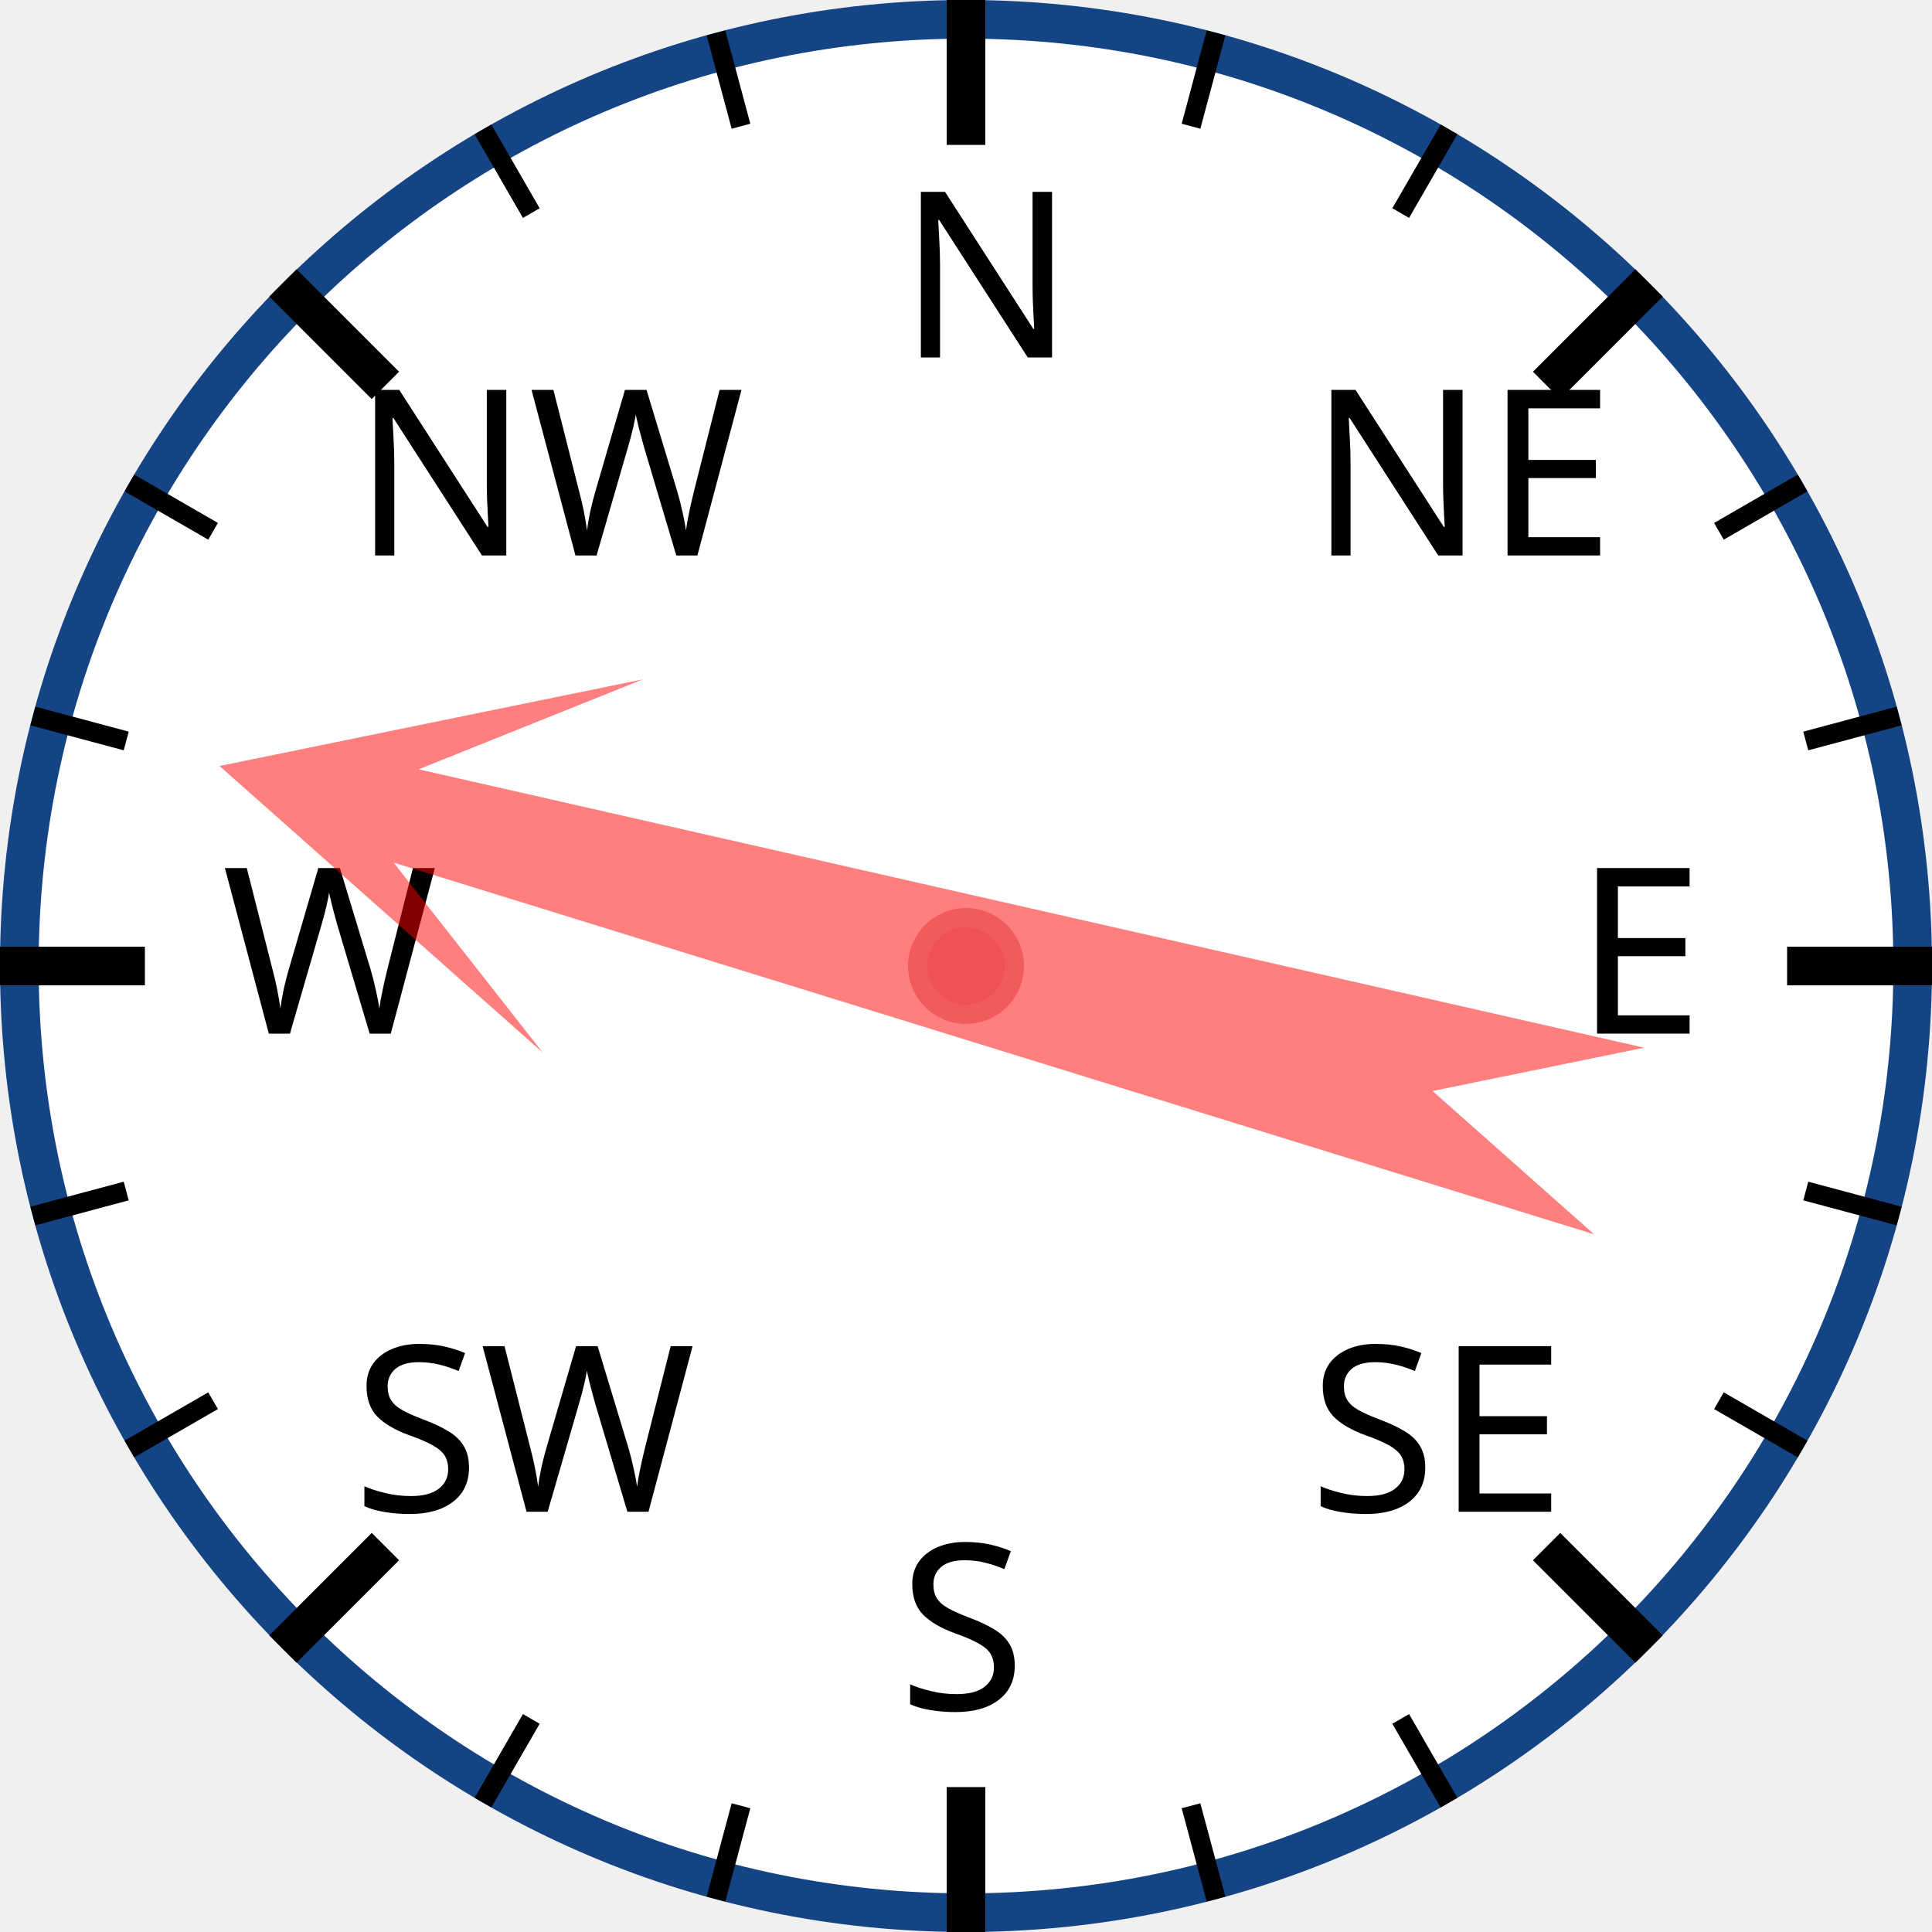
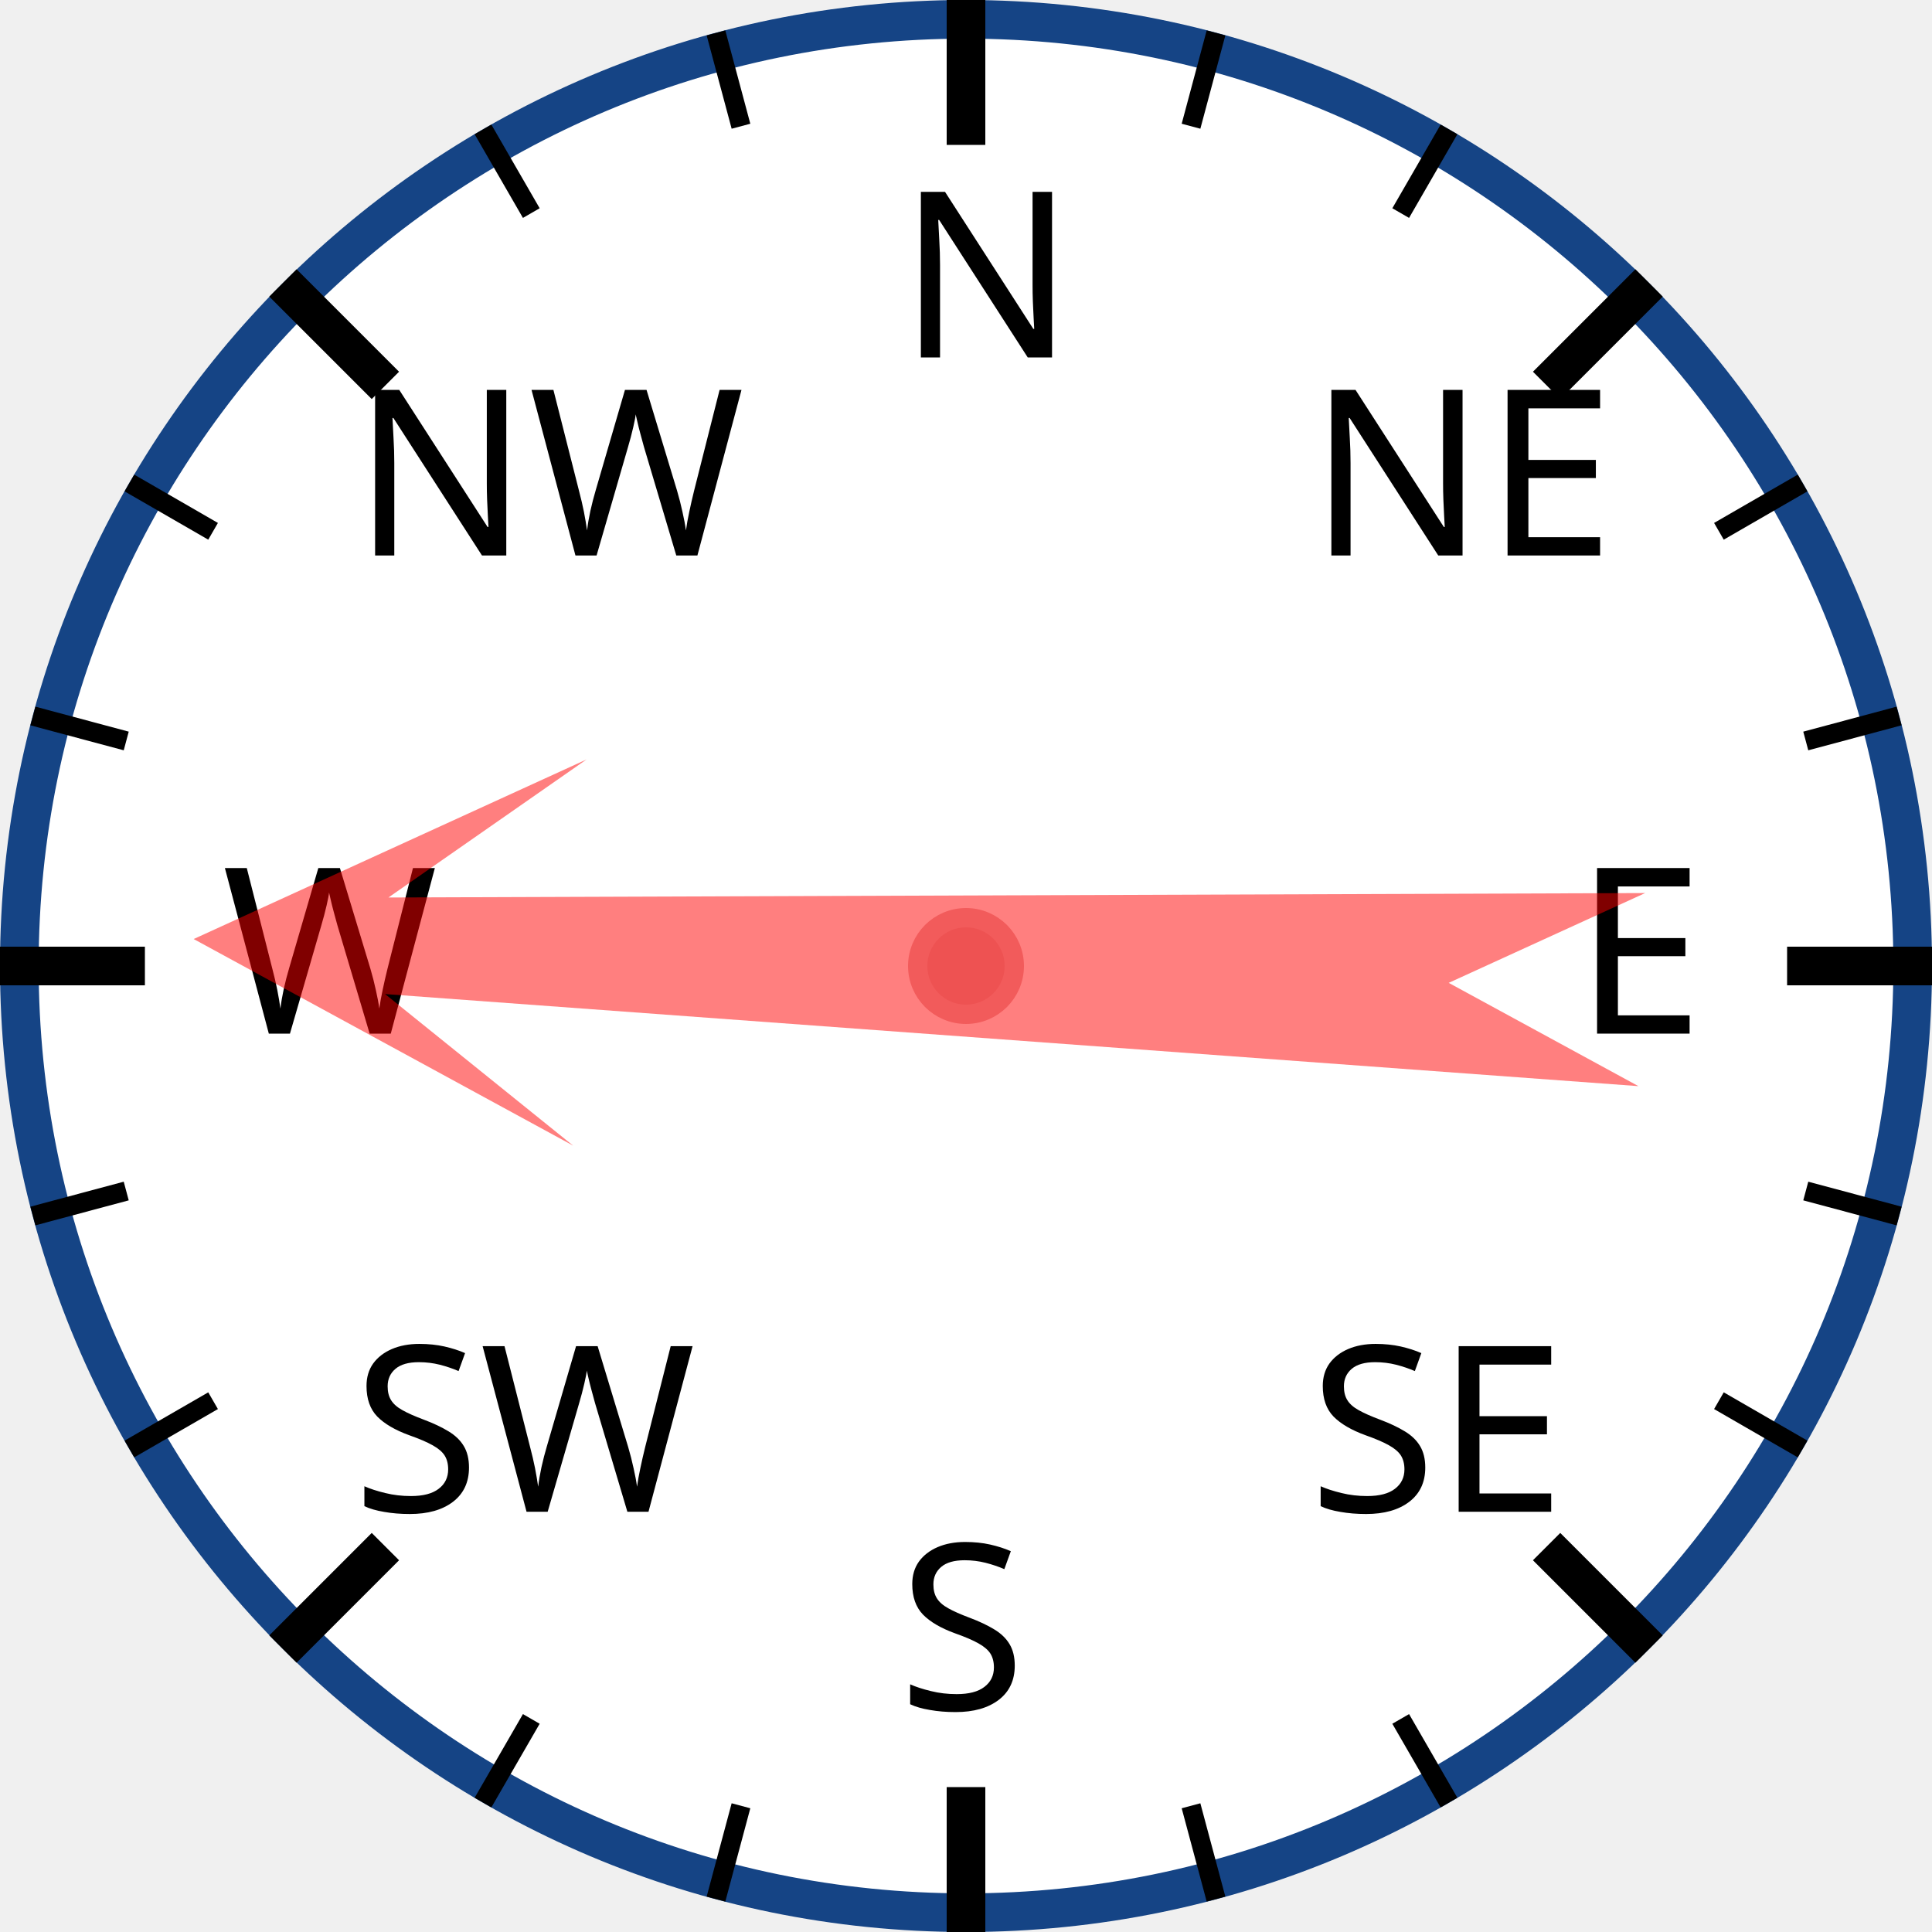
<svg xmlns="http://www.w3.org/2000/svg" width="120px" height="120px" viewBox="0 0 200 200">
  <circle cx="100" cy="100" r="98" style="fill: white; stroke: #154485; stroke-width: 4;" />
  <text x="93.0" y="37.0" style="font-family: sans-serif; font-size: 18pt;">N</text>
  <line x1="100.0" y1="0.0" x2="100.0" y2="15.0" style="stroke: black; stroke-width: 4;" />
  <line x1="74.118" y1="3.407" x2="76.706" y2="13.067" style="stroke: black; stroke-width: 2;" />
  <line x1="50" y1="13.397" x2="55" y2="22.058" style="stroke: black; stroke-width: 2;" />
  <text x="36.503" y="57.503" style="font-family: sans-serif; font-size: 18pt;">NW</text>
  <line x1="29.289" y1="29.289" x2="39.896" y2="39.896" style="stroke: black; stroke-width: 4;" />
  <line x1="13.397" y1="50" x2="22.058" y2="55" style="stroke: black; stroke-width: 2;" />
  <line x1="3.407" y1="74.118" x2="13.067" y2="76.706" style="stroke: black; stroke-width: 2;" />
  <text x="23.0" y="107.0" style="font-family: sans-serif; font-size: 18pt;">W</text>
  <line x1="0.0" y1="100.0" x2="15.0" y2="100.0" style="stroke: black; stroke-width: 4;" />
  <line x1="3.407" y1="125.882" x2="13.067" y2="123.294" style="stroke: black; stroke-width: 2;" />
  <line x1="13.397" y1="150" x2="22.058" y2="145" style="stroke: black; stroke-width: 2;" />
  <text x="36.503" y="156.497" style="font-family: sans-serif; font-size: 18pt;">SW</text>
  <line x1="29.289" y1="170.711" x2="39.896" y2="160.104" style="stroke: black; stroke-width: 4;" />
  <line x1="50" y1="186.603" x2="55" y2="177.942" style="stroke: black; stroke-width: 2;" />
  <line x1="74.118" y1="196.593" x2="76.706" y2="186.933" style="stroke: black; stroke-width: 2;" />
  <text x="93" y="177.0" style="font-family: sans-serif; font-size: 18pt;">S</text>
  <line x1="100" y1="200.0" x2="100" y2="185.0" style="stroke: black; stroke-width: 4;" />
  <line x1="125.882" y1="196.593" x2="123.294" y2="186.933" style="stroke: black; stroke-width: 2;" />
  <line x1="150.0" y1="186.603" x2="145.0" y2="177.942" style="stroke: black; stroke-width: 2;" />
  <text x="135.497" y="156.497" style="font-family: sans-serif; font-size: 18pt;">SE</text>
  <line x1="170.711" y1="170.711" x2="160.104" y2="160.104" style="stroke: black; stroke-width: 4;" />
  <line x1="186.603" y1="150" x2="177.942" y2="145" style="stroke: black; stroke-width: 2;" />
  <line x1="196.593" y1="125.882" x2="186.933" y2="123.294" style="stroke: black; stroke-width: 2;" />
  <text x="163.0" y="107" style="font-family: sans-serif; font-size: 18pt;">E</text>
  <line x1="200.0" y1="100" x2="185.0" y2="100" style="stroke: black; stroke-width: 4;" />
  <line x1="196.593" y1="74.118" x2="186.933" y2="76.706" style="stroke: black; stroke-width: 2;" />
  <line x1="186.603" y1="50" x2="177.942" y2="55" style="stroke: black; stroke-width: 2;" />
  <text x="135.497" y="57.503" style="font-family: sans-serif; font-size: 18pt;">NE</text>
  <line x1="170.711" y1="29.289" x2="160.104" y2="39.896" style="stroke: black; stroke-width: 4;" />
  <line x1="150" y1="13.397" x2="145" y2="22.058" style="stroke: black; stroke-width: 2;" />
  <line x1="125.882" y1="3.407" x2="123.294" y2="13.067" style="stroke: black; stroke-width: 2;" />
-   <polygon points="100 20 120 60 105 40 110 170 100 150 90 170 95 40 80 60" style="fill: red; fill-opacity: 0.5;" transform="rotate(285,100,100)" />
+   <polygon points="100 20 120 60 105 40 110 170 100 150 90 170 95 40 80 60" style="fill: red; fill-opacity: 0.5;" transform="rotate(272,100,100)" />
  <circle cx="100" cy="100" r="5" style="fill: #EE5252; stroke: #F25B5B; stroke-width: 2;" />
</svg>
